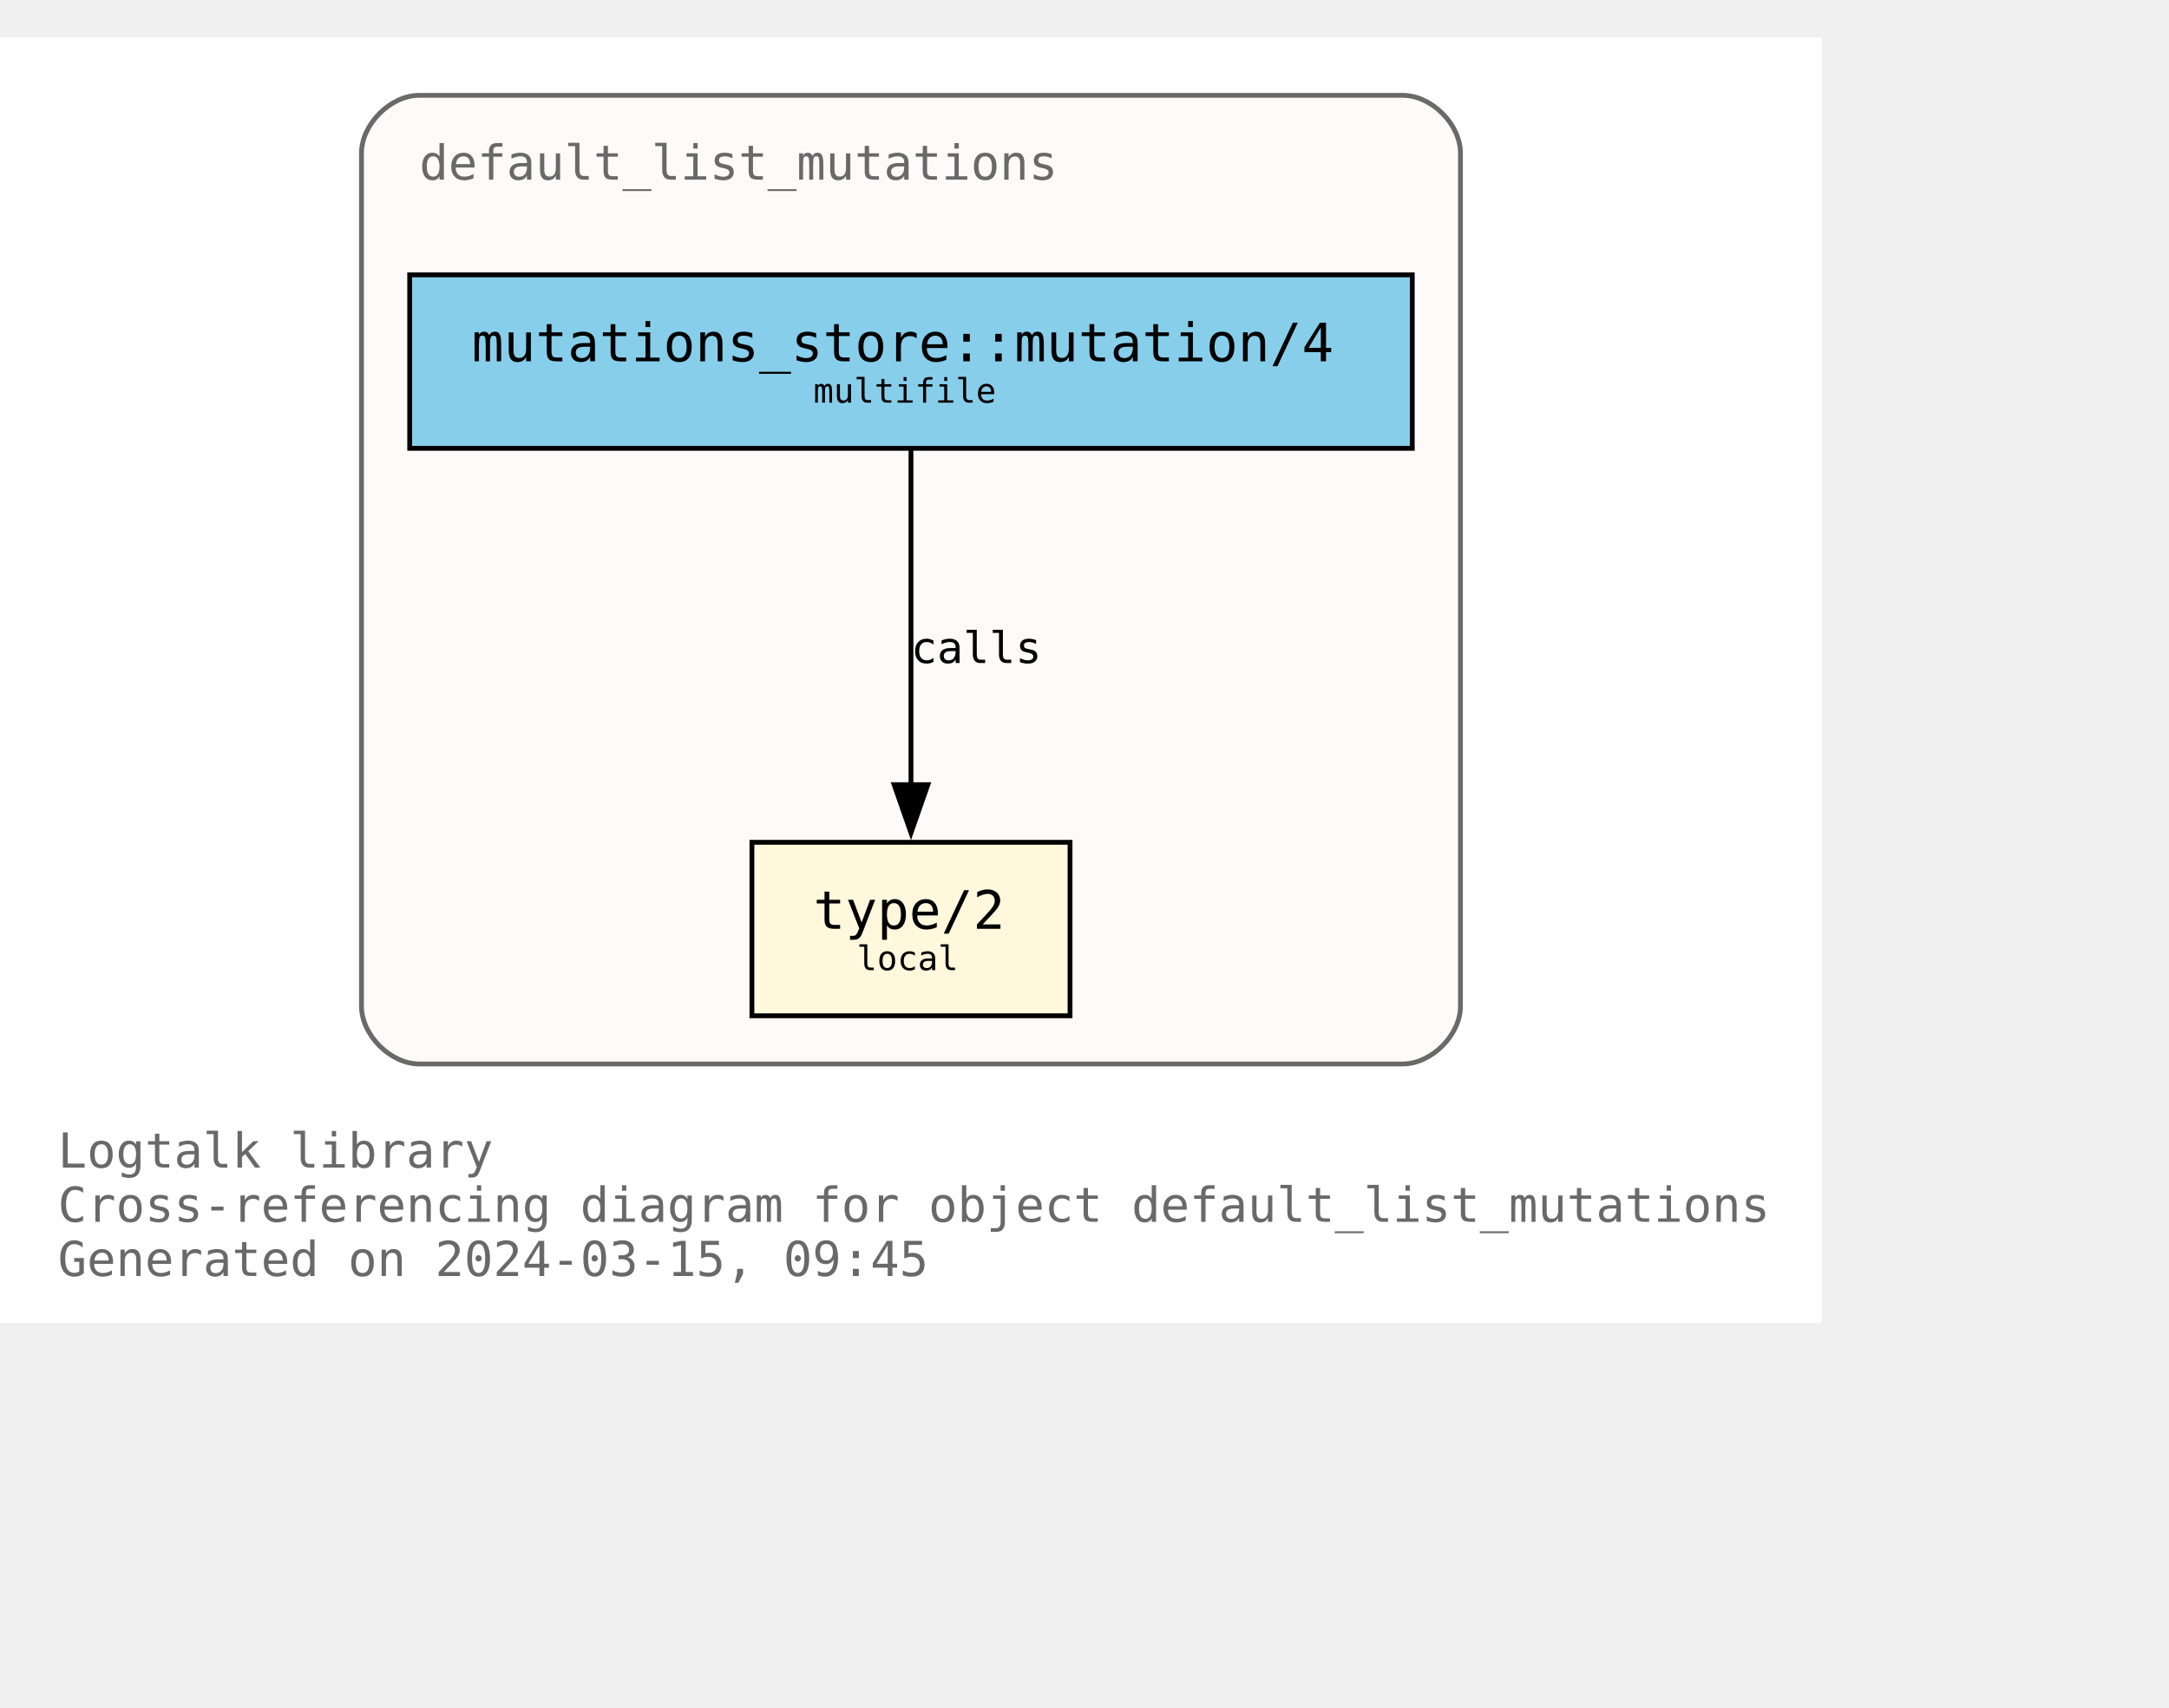
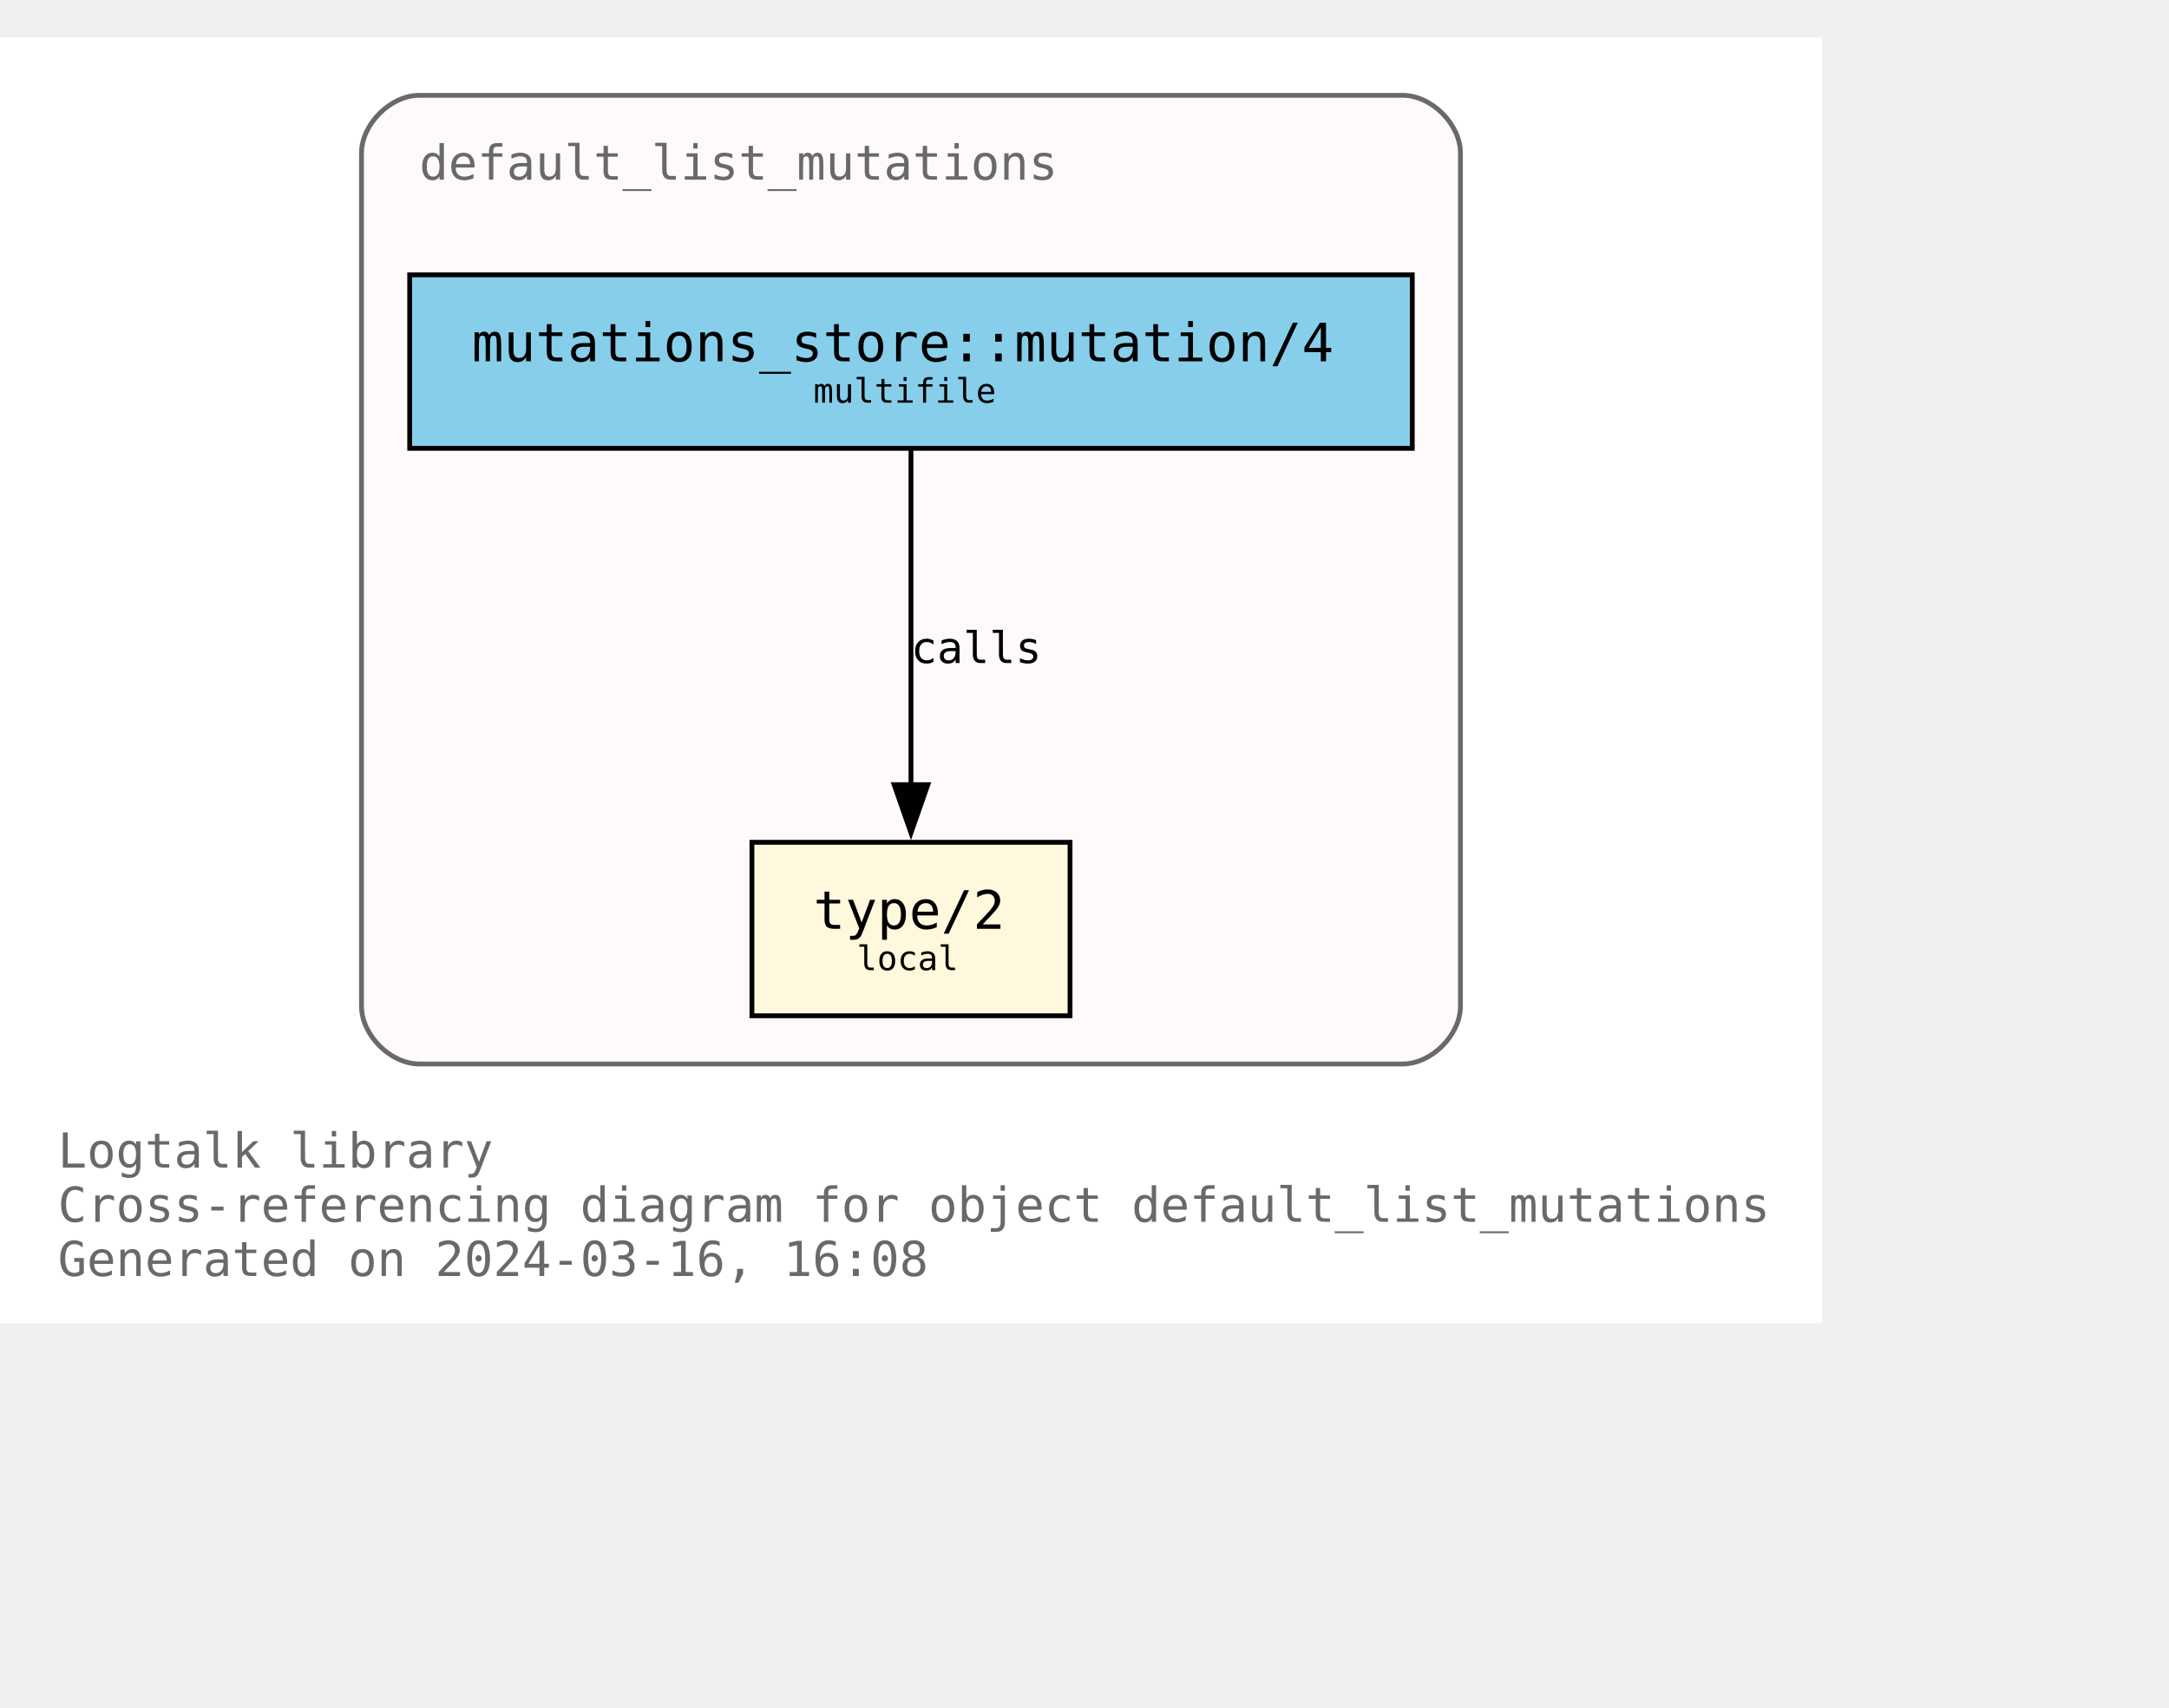
<svg xmlns="http://www.w3.org/2000/svg" xmlns:xlink="http://www.w3.org/1999/xlink" width="522pt" height="411pt" viewBox="72.00 72.00 450.00 338.75">
  <g id="graph0" class="graph" transform="scale(1 1) rotate(0) translate(76 334.75)">
    <polygon fill="white" stroke="none" points="-4,4 -4,-262.75 374,-262.75 374,4 -4,4" />
    <text text-anchor="start" x="8" y="-28.25" font-family="Monospace" font-size="10.00" fill="dimgray">Logtalk library</text>
    <text text-anchor="start" x="8" y="-17" font-family="Monospace" font-size="10.00" fill="dimgray">Cross-referencing diagram for object default_list_mutations</text>
-     <text text-anchor="start" x="8" y="-5.75" font-family="Monospace" font-size="10.00" fill="dimgray">Generated on 2024-03-15, 09:45</text>
+     <text text-anchor="start" x="8" y="-5.75" font-family="Monospace" font-size="10.00" fill="dimgray">Generated on 2024-03-16, 16:08</text>
    <g id="clust1" class="cluster">
      <g id="a_clust1">
        <a xlink:title="default_list_mutations">
          <path fill="snow" stroke="dimgray" d="M83,-49.75C83,-49.75 287,-49.75 287,-49.75 293,-49.75 299,-55.75 299,-61.75 299,-61.75 299,-238.75 299,-238.75 299,-244.75 293,-250.75 287,-250.75 287,-250.75 83,-250.75 83,-250.75 77,-250.75 71,-244.75 71,-238.75 71,-238.75 71,-61.75 71,-61.75 71,-55.75 77,-49.75 83,-49.75" />
          <g id="a_clust1_0">
-             <a xlink:href="https://github.com/LogtalkDotOrg/logtalk3/tree/9c21f27cb45bf4d98ad14b03566c0c854a63d603/library/mutations/default_list_mutations.lgt" xlink:title="https://github.com/LogtalkDotOrg/logtalk3/tree/9c21f27cb45bf4d98ad14b03566c0c854a63d603/library/mutations/default_list_mutations.lgt">
+             <a xlink:href="https://github.com/LogtalkDotOrg/logtalk3/tree/c8ad04ad7ff282145be143890145518da33df328/library/mutations/default_list_mutations.lgt" xlink:title="https://github.com/LogtalkDotOrg/logtalk3/tree/c8ad04ad7ff282145be143890145518da33df328/library/mutations/default_list_mutations.lgt">
              <text text-anchor="start" x="83" y="-233.25" font-family="Monospace" font-size="10.00" fill="dimgray">default_list_mutations</text>
            </a>
          </g>
        </a>
      </g>
    </g>
    <g id="node1" class="node">
      <g id="a_node1">
-         <a xlink:href="https://github.com/LogtalkDotOrg/logtalk3/tree/9c21f27cb45bf4d98ad14b03566c0c854a63d603/library/mutations/default_list_mutations.lgt#L67" xlink:title="https://github.com/LogtalkDotOrg/logtalk3/tree/9c21f27cb45bf4d98ad14b03566c0c854a63d603/library/mutations/default_list_mutations.lgt#L67">
+         <a xlink:href="https://github.com/LogtalkDotOrg/logtalk3/tree/c8ad04ad7ff282145be143890145518da33df328/library/mutations/default_list_mutations.lgt#L67" xlink:title="https://github.com/LogtalkDotOrg/logtalk3/tree/c8ad04ad7ff282145be143890145518da33df328/library/mutations/default_list_mutations.lgt#L67">
          <polygon fill="cornsilk" stroke="black" points="218,-95.75 152,-95.75 152,-59.75 218,-59.75 218,-95.75" />
          <text text-anchor="start" x="159.88" y="-78.58" font-family="Monospace" font-size="9.00"> </text>
          <text text-anchor="start" x="164.75" y="-77.8" font-family="Monospace" font-size="11.00">type/2</text>
          <text text-anchor="start" x="204.88" y="-78.58" font-family="Monospace" font-size="9.00"> </text>
          <text text-anchor="start" x="159.88" y="-67.7" font-family="Monospace" font-size="9.00"> </text>
          <text text-anchor="start" x="173.75" y="-69.22" font-family="Monospace" font-size="7.00">local</text>
          <text text-anchor="start" x="204.88" y="-67.7" font-family="Monospace" font-size="9.00"> </text>
        </a>
      </g>
    </g>
    <g id="node2" class="node">
      <g id="a_node2">
-         <a xlink:href="https://github.com/LogtalkDotOrg/logtalk3/tree/9c21f27cb45bf4d98ad14b03566c0c854a63d603/library/mutations/default_list_mutations.lgt#L41" xlink:title="https://github.com/LogtalkDotOrg/logtalk3/tree/9c21f27cb45bf4d98ad14b03566c0c854a63d603/library/mutations/default_list_mutations.lgt#L41">
+         <a xlink:href="https://github.com/LogtalkDotOrg/logtalk3/tree/c8ad04ad7ff282145be143890145518da33df328/library/mutations/default_list_mutations.lgt#L41" xlink:title="https://github.com/LogtalkDotOrg/logtalk3/tree/c8ad04ad7ff282145be143890145518da33df328/library/mutations/default_list_mutations.lgt#L41">
          <polygon fill="skyblue" stroke="black" points="289,-213.5 81,-213.5 81,-177.5 289,-177.5 289,-213.5" />
          <text text-anchor="start" x="88.88" y="-196.32" font-family="Monospace" font-size="9.00"> </text>
          <text text-anchor="start" x="93.88" y="-195.55" font-family="Monospace" font-size="11.00">mutations_store::mutation/4</text>
          <text text-anchor="start" x="275.88" y="-196.32" font-family="Monospace" font-size="9.00"> </text>
          <text text-anchor="start" x="88.88" y="-185.45" font-family="Monospace" font-size="9.00"> </text>
          <text text-anchor="start" x="164.75" y="-186.97" font-family="Monospace" font-size="7.00">multifile</text>
          <text text-anchor="start" x="275.88" y="-185.45" font-family="Monospace" font-size="9.00"> </text>
        </a>
      </g>
    </g>
    <g id="edge1" class="edge">
      <g id="a_edge1">
-         <a xlink:href="https://github.com/LogtalkDotOrg/logtalk3/tree/9c21f27cb45bf4d98ad14b03566c0c854a63d603/library/mutations/default_list_mutations.lgt#L41" xlink:title="calls">
+         <a xlink:href="https://github.com/LogtalkDotOrg/logtalk3/tree/c8ad04ad7ff282145be143890145518da33df328/library/mutations/default_list_mutations.lgt#L41" xlink:title="calls">
          <path fill="none" stroke="black" d="M185,-177.17C185,-158.76 185,-129.35 185,-107.46" />
          <polygon fill="black" stroke="black" points="188.5,-107.71 185,-97.71 181.5,-107.71 188.5,-107.71" />
        </a>
      </g>
      <g id="a_edge1-label">
-         <a xlink:href="https://github.com/LogtalkDotOrg/logtalk3/tree/9c21f27cb45bf4d98ad14b03566c0c854a63d603/library/mutations/default_list_mutations.lgt#L41" xlink:title="https://github.com/LogtalkDotOrg/logtalk3/tree/9c21f27cb45bf4d98ad14b03566c0c854a63d603/library/mutations/default_list_mutations.lgt#L41">
+         <a xlink:href="https://github.com/LogtalkDotOrg/logtalk3/tree/c8ad04ad7ff282145be143890145518da33df328/library/mutations/default_list_mutations.lgt#L41" xlink:title="https://github.com/LogtalkDotOrg/logtalk3/tree/c8ad04ad7ff282145be143890145518da33df328/library/mutations/default_list_mutations.lgt#L41">
          <text text-anchor="start" x="185" y="-132.95" font-family="Monospace" font-size="9.00">calls</text>
        </a>
      </g>
    </g>
  </g>
</svg>
